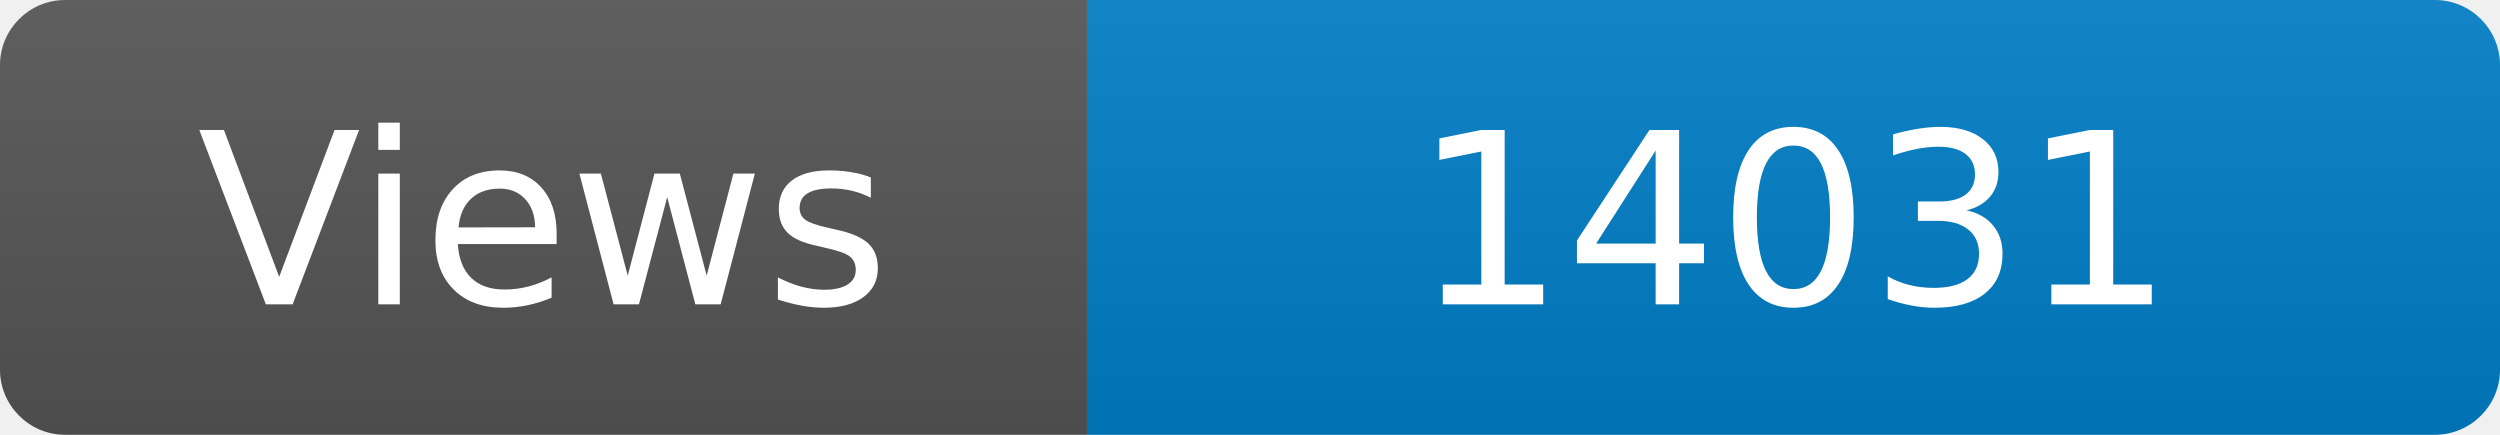
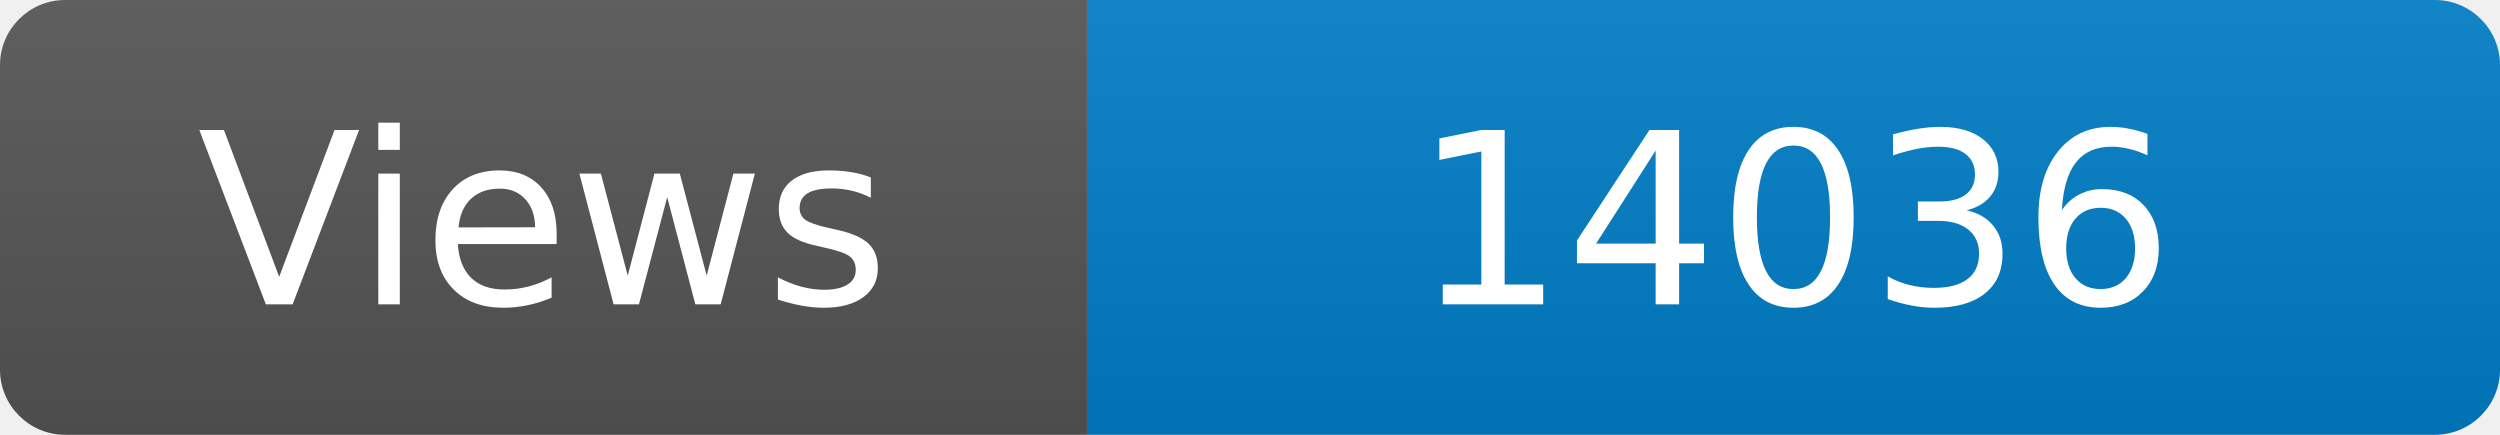
<svg xmlns="http://www.w3.org/2000/svg" width="115" height="20" role="img" aria-label="Maintained?: yes">
  <linearGradient id="s" x2="0" y2="100%">
    <stop offset="0" stop-color="#bbb" stop-opacity=".1" />
    <stop offset="1" stop-opacity=".1" />
  </linearGradient>
  <clipPath id="r">
    <rect width="115" height="20" rx="3" fill="#fff" />
  </clipPath>
  <g clip-path="url(#r)">
    <rect width="50" height="20" fill="#555" />
    <rect x="50" width="160" height="20" fill="#007ec6" />
    <rect width="115" height="20" fill="url(#s)" />
  </g>
  <g fill="#fff" text-anchor="middle" font-family="Verdana,Geneva,DejaVu Sans,sans-serif" font-size="110">
    <text x="250" y="140" transform="scale(.1)" fill="#fff">Views</text>
-     <text x="825" y="140" transform="scale(.1)" fill="#fff">14031</text>
+     <text x="825" y="140" transform="scale(.1)" fill="#fff">14036</text>
  </g>
</svg>
